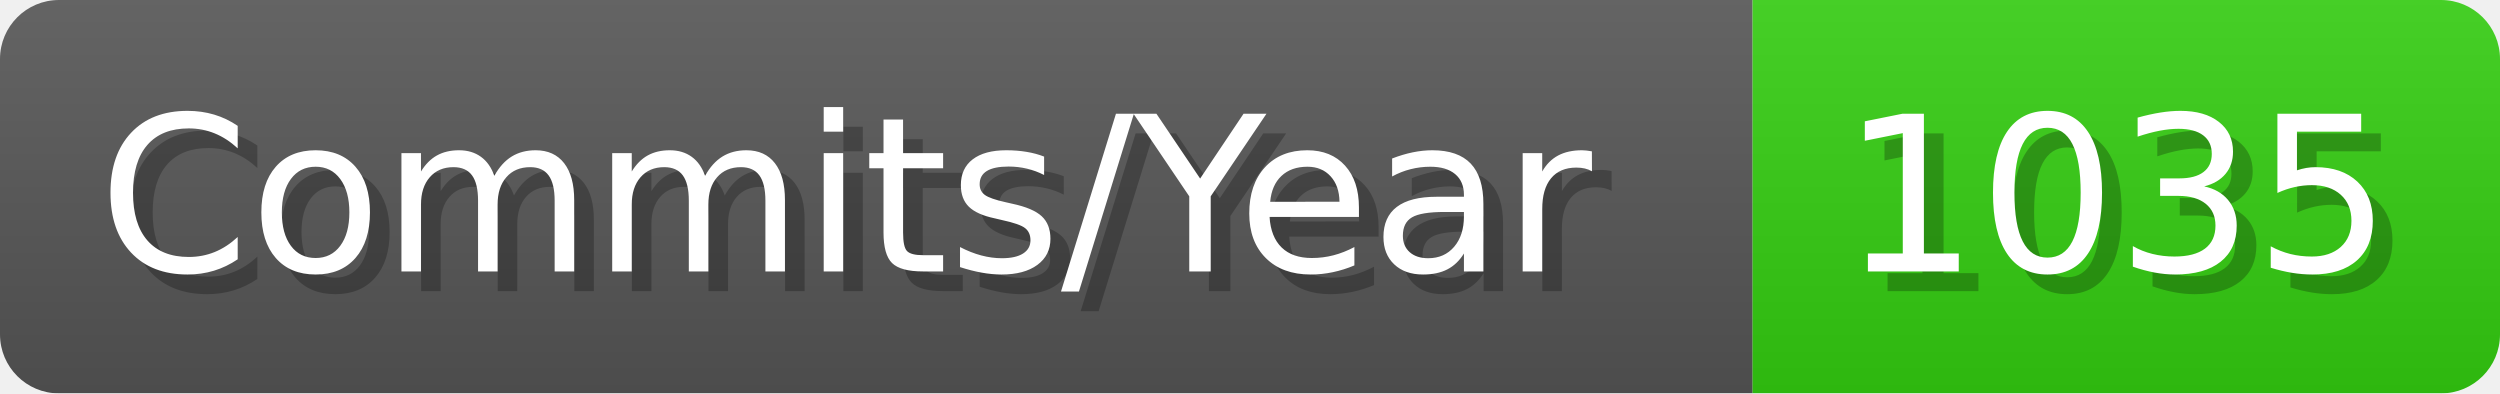
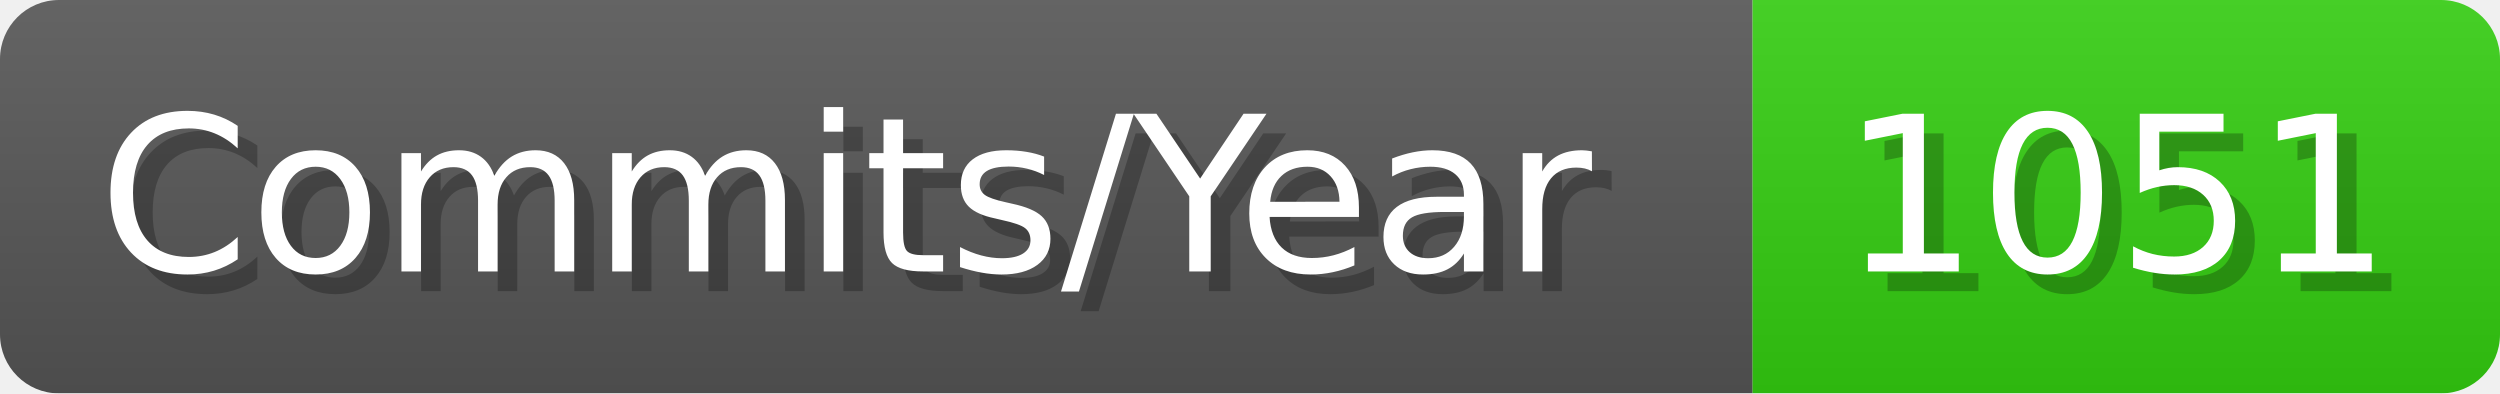
- <svg xmlns="http://www.w3.org/2000/svg" width="127.1" height="20" viewBox="0 0 1271 200" role="img" aria-label="Commits/Year: 1035">
+ <svg xmlns="http://www.w3.org/2000/svg" width="127.1" height="20" viewBox="0 0 1271 200" role="img" aria-label="Commits/Year: 1051">
  <linearGradient id="aUPdi" x2="0" y2="100%">
    <stop offset="0" stop-opacity=".1" stop-color="#EEE" />
    <stop offset="1" stop-opacity=".1" />
  </linearGradient>
  <mask id="WfAiQ">
    <rect width="1271" height="200" rx="30" fill="#FFF" />
  </mask>
  <g mask="url(#WfAiQ)">
    <rect width="891" height="200" fill="#555" />
    <rect width="380" height="200" fill="#3C1" x="891" />
    <rect width="1271" height="200" fill="url(#aUPdi)" />
  </g>
  <g aria-hidden="true" fill="#fff" text-anchor="start" font-family="Verdana,DejaVu Sans,sans-serif" font-size="110">
    <text x="60" y="148" textLength="791" fill="#000" opacity="0.25">Commits/Year</text>
    <text x="50" y="138" textLength="791">Commits/Year</text>
-     <text x="946" y="148" textLength="280" fill="#000" opacity="0.25">1035</text>
-     <text x="936" y="138" textLength="280">1035</text>
+     <text x="946" y="148" textLength="280" fill="#000" opacity="0.25">1051</text>
+     <text x="936" y="138" textLength="280">1051</text>
  </g>
</svg>
